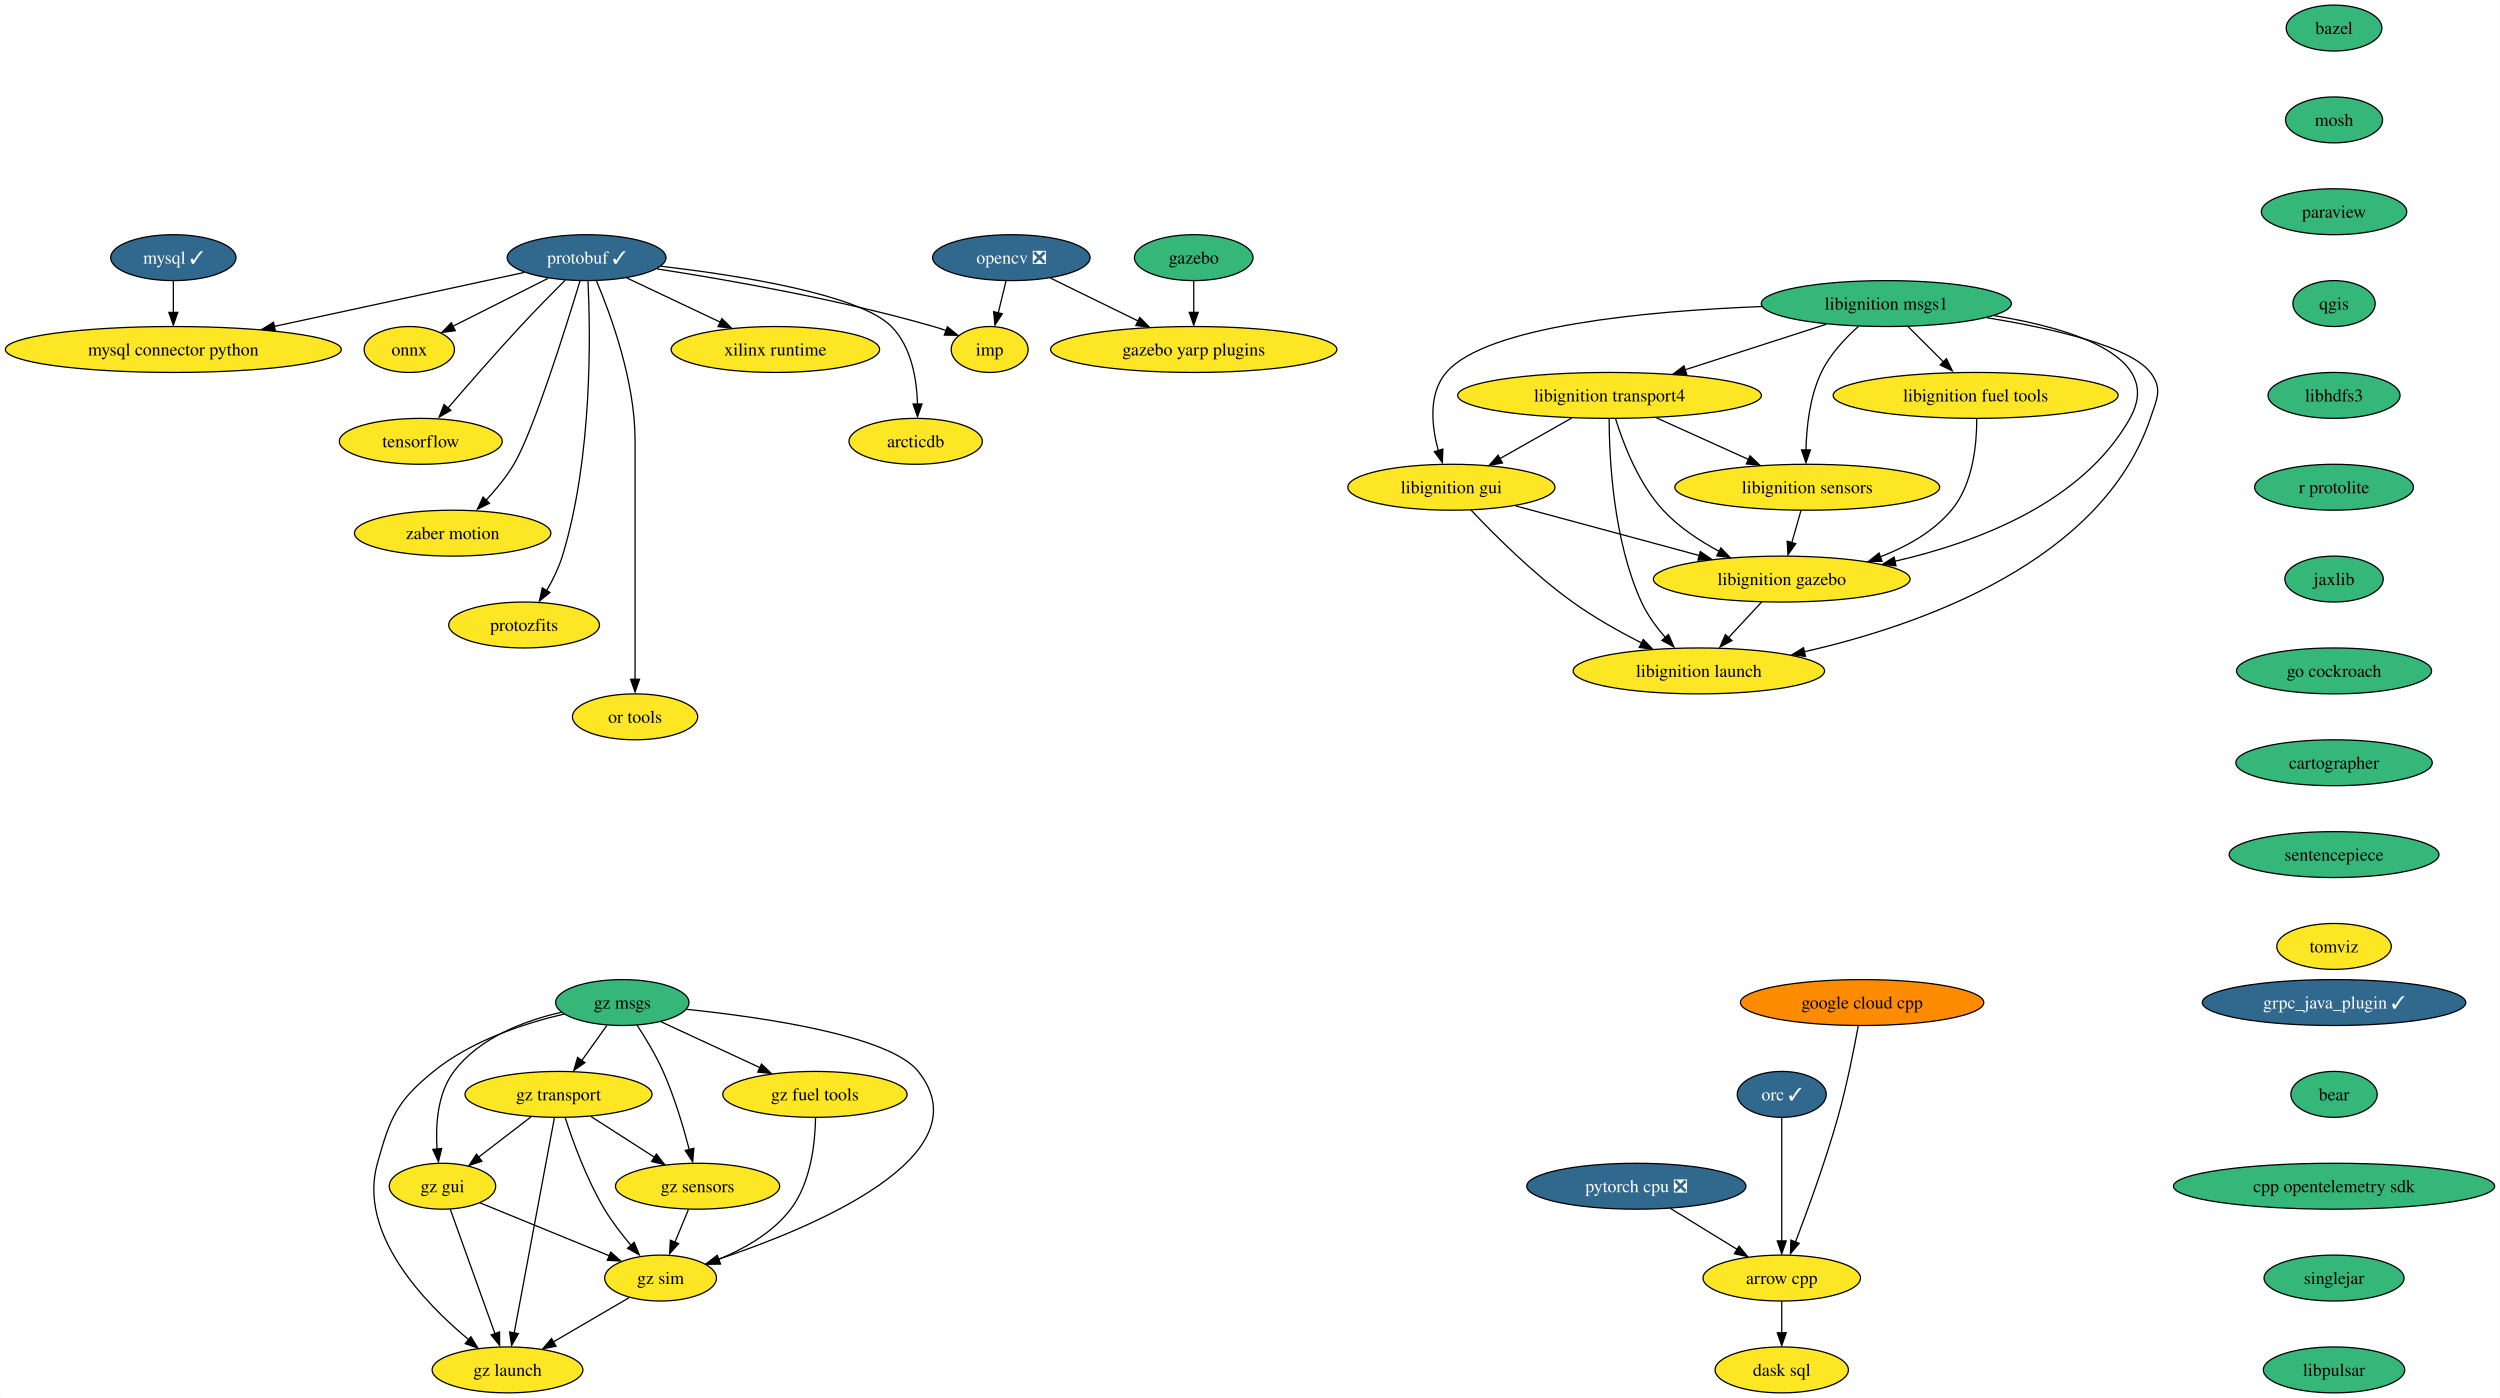
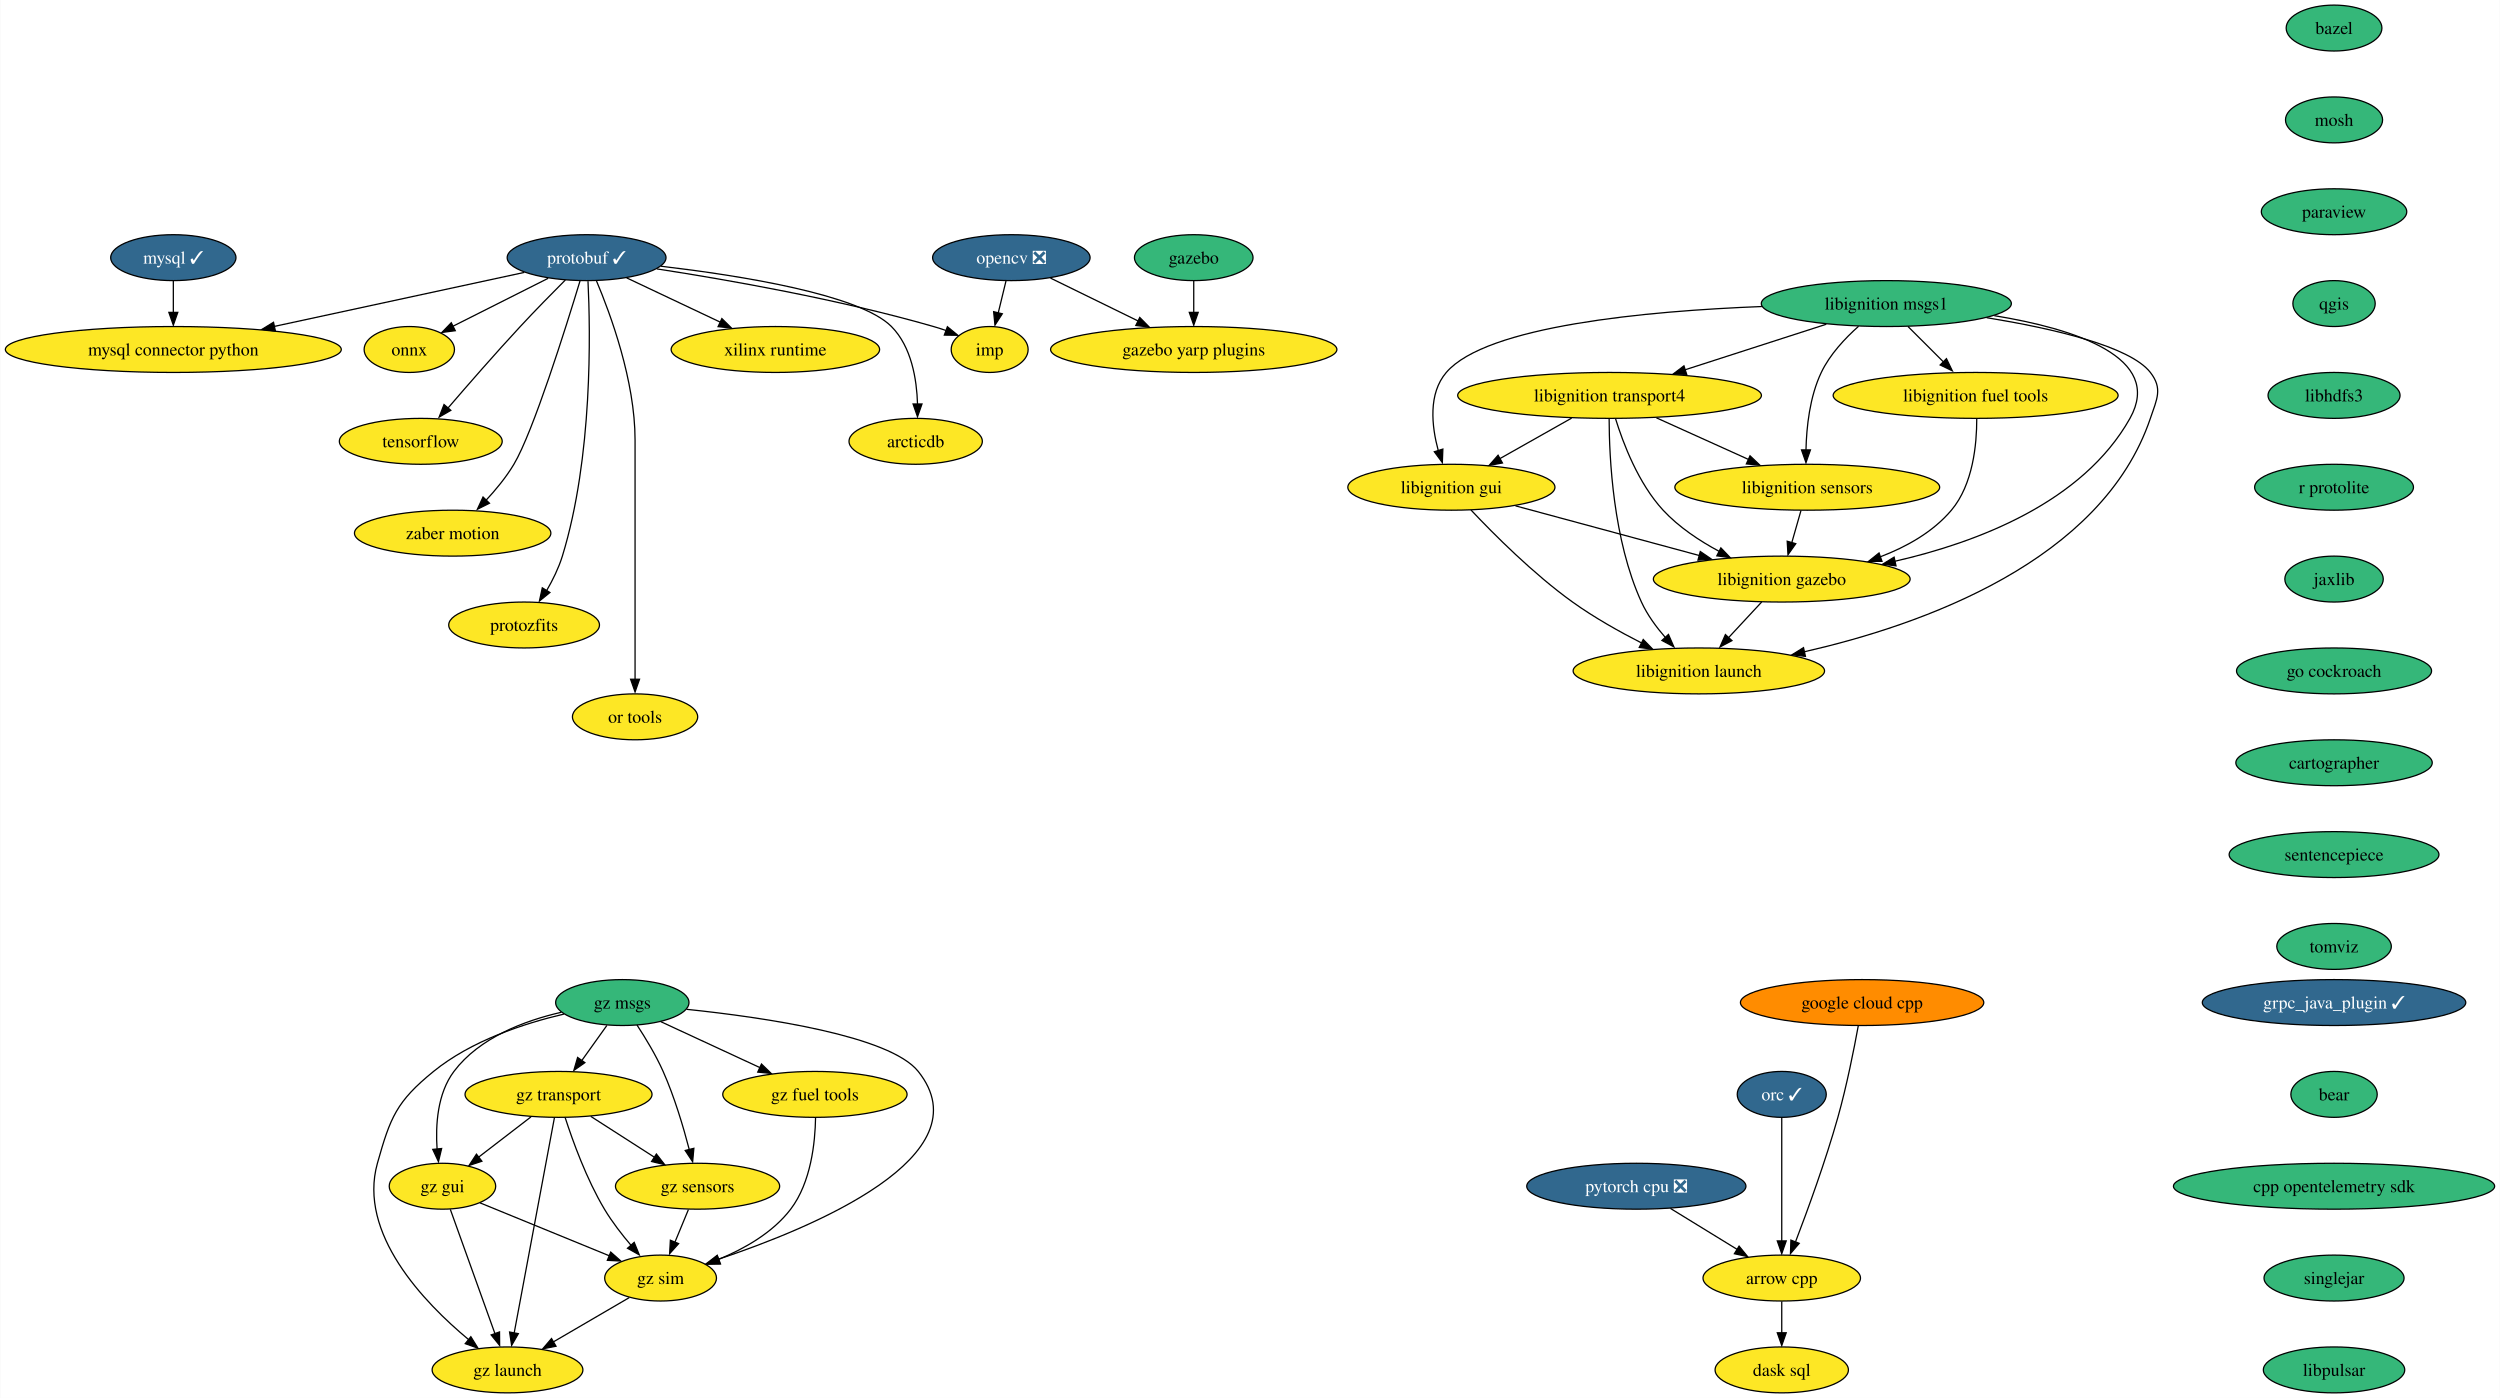
<svg xmlns="http://www.w3.org/2000/svg" xmlns:xlink="http://www.w3.org/1999/xlink" width="1960pt" height="1096pt" viewBox="0.00 0.00 1959.62 1096.00">
  <g id="graph0" class="graph" transform="scale(1 1) rotate(0) translate(4 1092)">
    <polygon fill="white" stroke="none" points="-4,4 -4,-1092 1955.62,-1092 1955.62,4 -4,4" />
    <g id="node1" class="node">
      <g id="a_node1">
        <a xlink:href="https://github.com/conda-forge/arrow-cpp-feedstock" xlink:title="arrow cpp">
          <ellipse fill="#fde725" stroke="black" cx="1392.7" cy="-90" rx="61.73" ry="18" />
          <text text-anchor="middle" x="1392.7" y="-85.33" font-family="Times,serif" font-size="14.00">arrow cpp</text>
        </a>
      </g>
    </g>
    <g id="node2" class="node">
      <g id="a_node2">
        <a xlink:href="https://github.com/conda-forge/dask-sql-feedstock" xlink:title="dask sql">
          <ellipse fill="#fde725" stroke="black" cx="1392.7" cy="-18" rx="52.26" ry="18" />
          <text text-anchor="middle" x="1392.7" y="-13.32" font-family="Times,serif" font-size="14.00">dask sql</text>
        </a>
      </g>
    </g>
    <g id="edge1" class="edge">
      <path fill="none" stroke="black" d="M1392.7,-71.7C1392.7,-64.24 1392.7,-55.32 1392.7,-46.97" />
      <polygon fill="black" stroke="black" points="1396.2,-47.1 1392.7,-37.1 1389.2,-47.1 1396.2,-47.1" />
    </g>
    <g id="node3" class="node">
      <g id="a_node3">
        <a xlink:href="https://github.com/conda-forge/bazel-feedstock" xlink:title="bazel">
          <ellipse fill="#35b779" stroke="black" cx="1825.7" cy="-1070" rx="37.53" ry="18" />
          <text text-anchor="middle" x="1825.7" y="-1065.33" font-family="Times,serif" font-size="14.00">bazel</text>
        </a>
      </g>
    </g>
    <g id="node4" class="node">
      <g id="a_node4">
        <a xlink:href="https://github.com/conda-forge/mosh-feedstock" xlink:title="mosh">
          <ellipse fill="#35b779" stroke="black" cx="1825.7" cy="-998" rx="38.06" ry="18" />
          <text text-anchor="middle" x="1825.7" y="-993.33" font-family="Times,serif" font-size="14.00">mosh</text>
        </a>
      </g>
    </g>
    <g id="node5" class="node">
      <g id="a_node5">
        <a xlink:href="https://github.com/conda-forge/paraview-feedstock" xlink:title="paraview">
          <ellipse fill="#35b779" stroke="black" cx="1825.7" cy="-926" rx="57" ry="18" />
          <text text-anchor="middle" x="1825.7" y="-921.33" font-family="Times,serif" font-size="14.00">paraview</text>
        </a>
      </g>
    </g>
    <g id="node12" class="node">
      <g id="a_node12">
        <a xlink:href="https://github.com/conda-forge/qgis-feedstock" xlink:title="qgis">
          <ellipse fill="#35b779" stroke="black" cx="1825.7" cy="-854" rx="32.27" ry="18" />
          <text text-anchor="middle" x="1825.7" y="-849.33" font-family="Times,serif" font-size="14.00">qgis</text>
        </a>
      </g>
    </g>
    <g id="node6" class="node">
      <g id="a_node6">
        <a xlink:href="https://github.com/conda-forge/mysql-feedstock/pull/81" xlink:title="mysql ✓">
          <ellipse fill="#31688e" stroke="black" cx="131.7" cy="-890" rx="49.1" ry="18" />
          <text text-anchor="middle" x="131.7" y="-885.33" font-family="Times,serif" font-size="14.00" fill="white">mysql ✓</text>
        </a>
      </g>
    </g>
    <g id="node7" class="node">
      <g id="a_node7">
        <a xlink:href="https://github.com/conda-forge/mysql-connector-python-feedstock" xlink:title="mysql connector python">
          <ellipse fill="#fde725" stroke="black" cx="131.7" cy="-818" rx="131.7" ry="18" />
          <text text-anchor="middle" x="131.7" y="-813.33" font-family="Times,serif" font-size="14.00">mysql connector python</text>
        </a>
      </g>
    </g>
    <g id="edge4" class="edge">
      <path fill="none" stroke="black" d="M131.7,-871.7C131.7,-864.24 131.7,-855.32 131.7,-846.97" />
      <polygon fill="black" stroke="black" points="135.2,-847.1 131.7,-837.1 128.2,-847.1 135.2,-847.1" />
    </g>
    <g id="node8" class="node">
      <g id="a_node8">
        <a xlink:href="https://github.com/conda-forge/onnx-feedstock" xlink:title="onnx">
          <ellipse fill="#fde725" stroke="black" cx="316.7" cy="-818" rx="35.42" ry="18" />
          <text text-anchor="middle" x="316.7" y="-813.33" font-family="Times,serif" font-size="14.00">onnx</text>
        </a>
      </g>
    </g>
    <g id="node9" class="node">
      <g id="a_node9">
        <a xlink:href="https://github.com/conda-forge/opencv-feedstock/pull/370" xlink:title="opencv ❎">
          <ellipse fill="#31688e" stroke="black" cx="788.7" cy="-890" rx="61.73" ry="18" />
          <text text-anchor="middle" x="788.7" y="-885.33" font-family="Times,serif" font-size="14.00" fill="white">opencv ❎</text>
        </a>
      </g>
    </g>
    <g id="node10" class="node">
      <g id="a_node10">
        <a xlink:href="https://github.com/conda-forge/imp-feedstock" xlink:title="imp">
          <ellipse fill="#fde725" stroke="black" cx="771.7" cy="-818" rx="30.16" ry="18" />
          <text text-anchor="middle" x="771.7" y="-813.33" font-family="Times,serif" font-size="14.00">imp</text>
        </a>
      </g>
    </g>
    <g id="edge5" class="edge">
      <path fill="none" stroke="black" d="M784.5,-871.7C782.67,-864.15 780.47,-855.12 778.43,-846.68" />
      <polygon fill="black" stroke="black" points="781.62,-846 775.86,-837.1 774.82,-847.65 781.62,-846" />
    </g>
    <g id="node11" class="node">
      <g id="a_node11">
        <a xlink:href="https://github.com/conda-forge/gazebo-yarp-plugins-feedstock" xlink:title="gazebo yarp plugins">
          <ellipse fill="#fde725" stroke="black" cx="931.7" cy="-818" rx="112.24" ry="18" />
          <text text-anchor="middle" x="931.7" y="-813.33" font-family="Times,serif" font-size="14.00">gazebo yarp plugins</text>
        </a>
      </g>
    </g>
    <g id="edge6" class="edge">
      <path fill="none" stroke="black" d="M819.38,-873.98C839.38,-864.19 865.78,-851.27 887.97,-840.41" />
      <polygon fill="black" stroke="black" points="889.38,-843.12 896.82,-835.58 886.3,-836.84 889.38,-843.12" />
    </g>
    <g id="node20" class="node">
      <g id="a_node20">
        <a xlink:href="https://github.com/conda-forge/libhdfs3-feedstock" xlink:title="libhdfs3">
          <ellipse fill="#35b779" stroke="black" cx="1825.7" cy="-782" rx="51.74" ry="18" />
          <text text-anchor="middle" x="1825.7" y="-777.33" font-family="Times,serif" font-size="14.00">libhdfs3</text>
        </a>
      </g>
    </g>
    <g id="node13" class="node">
      <g id="a_node13">
        <a xlink:href="https://github.com/conda-forge/protobuf-feedstock/pull/193" xlink:title="protobuf ✓">
          <ellipse fill="#31688e" stroke="black" cx="455.7" cy="-890" rx="62.26" ry="18" />
          <text text-anchor="middle" x="455.7" y="-885.33" font-family="Times,serif" font-size="14.00" fill="white">protobuf ✓</text>
        </a>
      </g>
    </g>
    <g id="edge8" class="edge">
      <path fill="none" stroke="black" d="M406.85,-878.44C354.87,-867.22 271.87,-849.28 210.61,-836.05" />
      <polygon fill="black" stroke="black" points="211.72,-832.49 201.2,-833.8 210.24,-839.33 211.72,-832.49" />
    </g>
    <g id="edge9" class="edge">
      <path fill="none" stroke="black" d="M425.54,-873.81C403.56,-862.74 373.76,-847.73 350.89,-836.22" />
      <polygon fill="black" stroke="black" points="352.75,-832.73 342.25,-831.36 349.61,-838.98 352.75,-832.73" />
    </g>
    <g id="edge10" class="edge">
      <path fill="none" stroke="black" d="M510.82,-881.18C566.25,-872.64 653.85,-857.28 727.7,-836 730.9,-835.08 734.2,-834.02 737.48,-832.89" />
      <polygon fill="black" stroke="black" points="738.57,-835.85 746.76,-829.13 736.16,-829.28 738.57,-835.85" />
    </g>
    <g id="node14" class="node">
      <g id="a_node14">
        <a xlink:href="https://github.com/conda-forge/tensorflow-feedstock" xlink:title="tensorflow">
          <ellipse fill="#fde725" stroke="black" cx="325.7" cy="-746" rx="63.84" ry="18" />
          <text text-anchor="middle" x="325.7" y="-741.33" font-family="Times,serif" font-size="14.00">tensorflow</text>
        </a>
      </g>
    </g>
    <g id="edge11" class="edge">
      <path fill="none" stroke="black" d="M439.07,-872.52C428.74,-862.18 415.27,-848.48 403.7,-836 384.13,-814.9 362.63,-790.24 347.16,-772.24" />
      <polygon fill="black" stroke="black" points="349.25,-770.3 340.09,-764.98 343.93,-774.85 349.25,-770.3" />
    </g>
    <g id="node15" class="node">
      <g id="a_node15">
        <a xlink:href="https://github.com/conda-forge/zaber-motion-feedstock" xlink:title="zaber motion">
          <ellipse fill="#fde725" stroke="black" cx="350.7" cy="-674" rx="76.99" ry="18" />
          <text text-anchor="middle" x="350.7" y="-669.33" font-family="Times,serif" font-size="14.00">zaber motion</text>
        </a>
      </g>
    </g>
    <g id="edge12" class="edge">
      <path fill="none" stroke="black" d="M450.57,-871.83C439.62,-835.73 413.75,-753.21 398.7,-728 392.63,-717.82 384.41,-707.86 376.49,-699.38" />
      <polygon fill="black" stroke="black" points="379.54,-697.47 370.06,-692.73 374.52,-702.34 379.54,-697.47" />
    </g>
    <g id="node16" class="node">
      <g id="a_node16">
        <a xlink:href="https://github.com/conda-forge/protozfits-feedstock" xlink:title="protozfits">
          <ellipse fill="#fde725" stroke="black" cx="406.7" cy="-602" rx="59.1" ry="18" />
          <text text-anchor="middle" x="406.7" y="-597.33" font-family="Times,serif" font-size="14.00">protozfits</text>
        </a>
      </g>
    </g>
    <g id="edge13" class="edge">
      <path fill="none" stroke="black" d="M456.8,-871.57C458.73,-832.16 460.55,-733.59 436.7,-656 433.84,-646.7 429.17,-637.24 424.35,-628.94" />
      <polygon fill="black" stroke="black" points="426.94,-627.48 418.72,-620.8 420.98,-631.15 426.94,-627.48" />
    </g>
    <g id="node17" class="node">
      <g id="a_node17">
        <a xlink:href="https://github.com/conda-forge/or-tools-feedstock" xlink:title="or tools">
          <ellipse fill="#fde725" stroke="black" cx="493.7" cy="-530" rx="49.1" ry="18" />
          <text text-anchor="middle" x="493.7" y="-525.33" font-family="Times,serif" font-size="14.00">or tools</text>
        </a>
      </g>
    </g>
    <g id="edge14" class="edge">
      <path fill="none" stroke="black" d="M463.39,-871.91C474.5,-845.62 493.7,-793.45 493.7,-747 493.7,-747 493.7,-747 493.7,-673 493.7,-633.57 493.7,-587.97 493.7,-559.31" />
      <polygon fill="black" stroke="black" points="497.2,-559.49 493.7,-549.49 490.2,-559.49 497.2,-559.49" />
    </g>
    <g id="node18" class="node">
      <g id="a_node18">
        <a xlink:href="https://github.com/conda-forge/xilinx-runtime-feedstock" xlink:title="xilinx runtime">
          <ellipse fill="#fde725" stroke="black" cx="603.7" cy="-818" rx="81.72" ry="18" />
          <text text-anchor="middle" x="603.7" y="-813.33" font-family="Times,serif" font-size="14.00">xilinx runtime</text>
        </a>
      </g>
    </g>
    <g id="edge15" class="edge">
      <path fill="none" stroke="black" d="M487.09,-874.15C508.47,-864.04 537.06,-850.52 560.57,-839.4" />
      <polygon fill="black" stroke="black" points="561.76,-842.24 569.3,-834.8 558.77,-835.91 561.76,-842.24" />
    </g>
    <g id="node19" class="node">
      <g id="a_node19">
        <a xlink:href="https://github.com/conda-forge/arcticdb-feedstock" xlink:title="arcticdb">
          <ellipse fill="#fde725" stroke="black" cx="713.7" cy="-746" rx="52.26" ry="18" />
          <text text-anchor="middle" x="713.7" y="-741.33" font-family="Times,serif" font-size="14.00">arcticdb</text>
        </a>
      </g>
    </g>
    <g id="edge16" class="edge">
      <path fill="none" stroke="black" d="M514.06,-883.27C576.46,-875.94 669.82,-861.08 694.7,-836 710.42,-820.15 714.58,-794.69 715.15,-775.06" />
      <polygon fill="black" stroke="black" points="718.65,-775.28 715.13,-765.28 711.65,-775.29 718.65,-775.28" />
    </g>
    <g id="node21" class="node">
      <g id="a_node21">
        <a xlink:href="https://github.com/conda-forge/r-protolite-feedstock" xlink:title="r protolite">
          <ellipse fill="#35b779" stroke="black" cx="1825.7" cy="-710" rx="62.26" ry="18" />
          <text text-anchor="middle" x="1825.7" y="-705.33" font-family="Times,serif" font-size="14.00">r protolite</text>
        </a>
      </g>
    </g>
    <g id="node22" class="node">
      <g id="a_node22">
        <a xlink:href="https://github.com/conda-forge/jaxlib-feedstock" xlink:title="jaxlib">
          <ellipse fill="#35b779" stroke="black" cx="1825.7" cy="-638" rx="38.58" ry="18" />
          <text text-anchor="middle" x="1825.7" y="-633.33" font-family="Times,serif" font-size="14.00">jaxlib</text>
        </a>
      </g>
    </g>
    <g id="node25" class="node">
      <g id="a_node25">
        <a xlink:href="https://github.com/conda-forge/go-cockroach-feedstock" xlink:title="go cockroach">
          <ellipse fill="#35b779" stroke="black" cx="1825.7" cy="-566" rx="76.46" ry="18" />
          <text text-anchor="middle" x="1825.7" y="-561.33" font-family="Times,serif" font-size="14.00">go cockroach</text>
        </a>
      </g>
    </g>
    <g id="node23" class="node">
      <g id="a_node23">
        <a xlink:href="https://github.com/conda-forge/pytorch-cpu-feedstock/pull/173" xlink:title="pytorch cpu ❎">
          <ellipse fill="#31688e" stroke="black" cx="1278.7" cy="-162" rx="85.93" ry="18" />
          <text text-anchor="middle" x="1278.7" y="-157.32" font-family="Times,serif" font-size="14.00" fill="white">pytorch cpu ❎</text>
        </a>
      </g>
    </g>
    <g id="edge20" class="edge">
      <path fill="none" stroke="black" d="M1305.43,-144.59C1321.09,-134.97 1341.04,-122.72 1357.92,-112.36" />
      <polygon fill="black" stroke="black" points="1359.24,-115.04 1365.93,-106.83 1355.57,-109.08 1359.24,-115.04" />
    </g>
    <g id="node24" class="node">
      <g id="a_node24">
        <a xlink:href="https://github.com/conda-forge/orc-feedstock/pull/63" xlink:title="orc ✓">
          <ellipse fill="#31688e" stroke="black" cx="1392.7" cy="-234" rx="34.9" ry="18" />
          <text text-anchor="middle" x="1392.7" y="-229.32" font-family="Times,serif" font-size="14.00" fill="white">orc ✓</text>
        </a>
      </g>
    </g>
    <g id="edge21" class="edge">
      <path fill="none" stroke="black" d="M1392.7,-215.59C1392.7,-191.5 1392.7,-147.75 1392.7,-119.03" />
      <polygon fill="black" stroke="black" points="1396.2,-119.11 1392.7,-109.11 1389.2,-119.11 1396.2,-119.11" />
    </g>
    <g id="node35" class="node">
      <g id="a_node35">
        <a xlink:href="https://github.com/conda-forge/cartographer-feedstock" xlink:title="cartographer">
          <ellipse fill="#35b779" stroke="black" cx="1825.7" cy="-494" rx="76.99" ry="18" />
          <text text-anchor="middle" x="1825.7" y="-489.32" font-family="Times,serif" font-size="14.00">cartographer</text>
        </a>
      </g>
    </g>
    <g id="node26" class="node">
      <g id="a_node26">
        <a xlink:href="https://github.com/conda-forge/libignition-transport4-feedstock" xlink:title="libignition transport4">
          <ellipse fill="#fde725" stroke="black" cx="1257.7" cy="-782" rx="119.08" ry="18" />
          <text text-anchor="middle" x="1257.7" y="-777.33" font-family="Times,serif" font-size="14.00">libignition transport4</text>
        </a>
      </g>
    </g>
    <g id="node27" class="node">
      <g id="a_node27">
        <a xlink:href="https://github.com/conda-forge/libignition-sensors-feedstock" xlink:title="libignition sensors">
          <ellipse fill="#fde725" stroke="black" cx="1412.7" cy="-710" rx="103.82" ry="18" />
          <text text-anchor="middle" x="1412.7" y="-705.33" font-family="Times,serif" font-size="14.00">libignition sensors</text>
        </a>
      </g>
    </g>
    <g id="edge23" class="edge">
      <path fill="none" stroke="black" d="M1294.44,-764.41C1316.04,-754.66 1343.55,-742.23 1366.59,-731.82" />
      <polygon fill="black" stroke="black" points="1367.83,-734.65 1375.5,-727.35 1364.95,-728.28 1367.83,-734.65" />
    </g>
    <g id="node28" class="node">
      <g id="a_node28">
        <a xlink:href="https://github.com/conda-forge/libignition-gui-feedstock" xlink:title="libignition gui">
          <ellipse fill="#fde725" stroke="black" cx="1133.7" cy="-710" rx="81.2" ry="18" />
          <text text-anchor="middle" x="1133.7" y="-705.33" font-family="Times,serif" font-size="14.00">libignition gui</text>
        </a>
      </g>
    </g>
    <g id="edge24" class="edge">
      <path fill="none" stroke="black" d="M1228,-764.23C1211.04,-754.66 1189.6,-742.56 1171.46,-732.31" />
      <polygon fill="black" stroke="black" points="1173.74,-729.02 1163.31,-727.15 1170.3,-735.11 1173.74,-729.02" />
    </g>
    <g id="node29" class="node">
      <g id="a_node29">
        <a xlink:href="https://github.com/conda-forge/libignition-gazebo-feedstock" xlink:title="libignition gazebo">
          <ellipse fill="#fde725" stroke="black" cx="1392.7" cy="-638" rx="100.66" ry="18" />
          <text text-anchor="middle" x="1392.7" y="-633.33" font-family="Times,serif" font-size="14.00">libignition gazebo</text>
        </a>
      </g>
    </g>
    <g id="edge25" class="edge">
      <path fill="none" stroke="black" d="M1262.37,-763.8C1268.35,-744.43 1280.32,-712.94 1299.7,-692 1311.93,-678.79 1328.23,-667.98 1343.76,-659.66" />
      <polygon fill="black" stroke="black" points="1344.97,-662.46 1352.29,-654.8 1341.79,-656.22 1344.97,-662.46" />
    </g>
    <g id="node30" class="node">
      <g id="a_node30">
        <a xlink:href="https://github.com/conda-forge/libignition-launch-feedstock" xlink:title="libignition launch">
          <ellipse fill="#fde725" stroke="black" cx="1327.7" cy="-566" rx="98.56" ry="18" />
          <text text-anchor="middle" x="1327.7" y="-561.33" font-family="Times,serif" font-size="14.00">libignition launch</text>
        </a>
      </g>
    </g>
    <g id="edge26" class="edge">
      <path fill="none" stroke="black" d="M1257.37,-763.68C1257.44,-733.2 1260.47,-668.62 1282.7,-620 1287.32,-609.9 1294.44,-600.21 1301.66,-591.94" />
      <polygon fill="black" stroke="black" points="1303.89,-594.6 1308.11,-584.89 1298.75,-589.85 1303.89,-594.6" />
    </g>
    <g id="edge27" class="edge">
      <path fill="none" stroke="black" d="M1407.76,-691.7C1405.6,-684.15 1403.02,-675.12 1400.61,-666.68" />
      <polygon fill="black" stroke="black" points="1403.7,-665.76 1397.59,-657.1 1396.97,-667.68 1403.7,-665.76" />
    </g>
    <g id="edge28" class="edge">
      <path fill="none" stroke="black" d="M1183.95,-695.42C1225.08,-684.3 1283.54,-668.5 1328.13,-656.45" />
      <polygon fill="black" stroke="black" points="1328.84,-659.62 1337.58,-653.63 1327.01,-652.86 1328.84,-659.62" />
    </g>
    <g id="edge29" class="edge">
      <path fill="none" stroke="black" d="M1149.04,-692.18C1166.95,-673.17 1198.03,-642 1228.7,-620 1245.55,-607.92 1265.47,-596.73 1283.02,-587.78" />
      <polygon fill="black" stroke="black" points="1284.11,-590.65 1291.49,-583.05 1280.98,-584.39 1284.11,-590.65" />
    </g>
    <g id="edge30" class="edge">
      <path fill="none" stroke="black" d="M1376.97,-620.05C1369.06,-611.54 1359.34,-601.07 1350.62,-591.68" />
      <polygon fill="black" stroke="black" points="1353.66,-589.74 1344.29,-584.79 1348.53,-594.5 1353.66,-589.74" />
    </g>
    <g id="node31" class="node">
      <g id="a_node31">
        <a xlink:href="https://github.com/conda-forge/libignition-msgs1-feedstock" xlink:title="libignition msgs1">
          <ellipse fill="#35b779" stroke="black" cx="1474.7" cy="-854" rx="98.03" ry="18" />
          <text text-anchor="middle" x="1474.7" y="-849.33" font-family="Times,serif" font-size="14.00">libignition msgs1</text>
        </a>
      </g>
    </g>
    <g id="edge31" class="edge">
      <path fill="none" stroke="black" d="M1427.62,-837.81C1395.06,-827.31 1351.49,-813.25 1316.63,-802.01" />
      <polygon fill="black" stroke="black" points="1318.17,-798.51 1307.58,-798.77 1316.02,-805.17 1318.17,-798.51" />
    </g>
    <g id="edge32" class="edge">
      <path fill="none" stroke="black" d="M1452.92,-836.2C1442.3,-826.76 1430.4,-814.06 1423.7,-800 1414.65,-781 1412.09,-757.25 1411.69,-739.07" />
      <polygon fill="black" stroke="black" points="1415.19,-739.29 1411.69,-729.29 1408.19,-739.29 1415.19,-739.29" />
    </g>
    <g id="edge33" class="edge">
      <path fill="none" stroke="black" d="M1377.16,-851.69C1286.56,-848.15 1161.08,-836.56 1129.7,-800 1115.49,-783.44 1118.16,-758.1 1123.42,-738.69" />
      <polygon fill="black" stroke="black" points="1127.01,-739.92 1126.61,-729.33 1120.32,-737.85 1127.01,-739.92" />
    </g>
    <g id="edge34" class="edge">
      <path fill="none" stroke="black" d="M1559.33,-844.52C1622.14,-834.26 1692.61,-811.93 1665.7,-764 1628.72,-698.12 1546.12,-666.77 1481.39,-651.97" />
      <polygon fill="black" stroke="black" points="1482.28,-648.36 1471.76,-649.65 1480.79,-655.2 1482.28,-648.36" />
    </g>
    <g id="edge35" class="edge">
      <path fill="none" stroke="black" d="M1553.33,-842.94C1604.93,-834.54 1665.72,-820.59 1681.7,-800 1691.51,-787.36 1686.83,-779.16 1681.7,-764 1643.77,-651.85 1502.66,-602.01 1410.46,-581.03" />
      <polygon fill="black" stroke="black" points="1411.27,-577.4 1400.75,-578.67 1409.76,-584.24 1411.27,-577.4" />
    </g>
    <g id="node32" class="node">
      <g id="a_node32">
        <a xlink:href="https://github.com/conda-forge/libignition-fuel-tools-feedstock" xlink:title="libignition fuel tools">
          <ellipse fill="#fde725" stroke="black" cx="1544.7" cy="-782" rx="111.71" ry="18" />
          <text text-anchor="middle" x="1544.7" y="-777.33" font-family="Times,serif" font-size="14.00">libignition fuel tools</text>
        </a>
      </g>
    </g>
    <g id="edge36" class="edge">
      <path fill="none" stroke="black" d="M1491.65,-836.05C1500.12,-827.58 1510.53,-817.17 1519.89,-807.82" />
      <polygon fill="black" stroke="black" points="1521.83,-810.82 1526.43,-801.28 1516.88,-805.87 1521.83,-810.82" />
    </g>
    <g id="edge37" class="edge">
      <path fill="none" stroke="black" d="M1545.58,-763.52C1545.62,-743.89 1542.72,-712.16 1525.7,-692 1511.31,-674.94 1490.64,-663.33 1469.88,-655.44" />
      <polygon fill="black" stroke="black" points="1471.3,-651.88 1460.71,-651.86 1468.98,-658.48 1471.3,-651.88" />
    </g>
    <g id="node33" class="node">
      <g id="a_node33">
        <a xlink:href="https://github.com/conda-forge/gazebo-feedstock" xlink:title="gazebo">
          <ellipse fill="#35b779" stroke="black" cx="931.7" cy="-890" rx="46.47" ry="18" />
          <text text-anchor="middle" x="931.7" y="-885.33" font-family="Times,serif" font-size="14.00">gazebo</text>
        </a>
      </g>
    </g>
    <g id="edge38" class="edge">
      <path fill="none" stroke="black" d="M931.7,-871.7C931.7,-864.24 931.7,-855.32 931.7,-846.97" />
      <polygon fill="black" stroke="black" points="935.2,-847.1 931.7,-837.1 928.2,-847.1 935.2,-847.1" />
    </g>
    <g id="node34" class="node">
      <g id="a_node34">
        <a xlink:href="https://github.com/conda-forge/google-cloud-cpp-feedstock" xlink:title="google cloud cpp">
          <ellipse fill="#ff8c00" stroke="black" cx="1455.7" cy="-306" rx="95.4" ry="18" />
          <text text-anchor="middle" x="1455.7" y="-301.32" font-family="Times,serif" font-size="14.00">google cloud cpp</text>
        </a>
      </g>
    </g>
    <g id="edge39" class="edge">
      <path fill="none" stroke="black" d="M1452.7,-287.78C1449.4,-269.73 1443.64,-240.64 1436.7,-216 1427.09,-181.85 1413.1,-143.5 1403.49,-118.39" />
      <polygon fill="black" stroke="black" points="1406.4,-117.23 1399.53,-109.17 1399.88,-119.76 1406.4,-117.23" />
    </g>
    <g id="node36" class="node">
      <g id="a_node36">
        <a xlink:href="https://github.com/conda-forge/sentencepiece-feedstock" xlink:title="sentencepiece">
          <ellipse fill="#35b779" stroke="black" cx="1825.7" cy="-422" rx="82.25" ry="18" />
          <text text-anchor="middle" x="1825.7" y="-417.32" font-family="Times,serif" font-size="14.00">sentencepiece</text>
        </a>
      </g>
    </g>
    <g id="node37" class="node">
      <g id="a_node37">
        <a xlink:href="https://github.com/conda-forge/tomviz-feedstock" xlink:title="tomviz">
-           <ellipse fill="#fde725" stroke="black" cx="1825.7" cy="-350" rx="44.9" ry="18" />
+           <ellipse fill="#35b779" stroke="black" cx="1825.7" cy="-350" rx="44.9" ry="18" />
          <text text-anchor="middle" x="1825.7" y="-345.32" font-family="Times,serif" font-size="14.00">tomviz</text>
        </a>
      </g>
    </g>
    <g id="node38" class="node">
      <g id="a_node38">
        <a xlink:href="https://github.com/conda-forge/grpc_java_plugin-feedstock/pull/67" xlink:title="grpc_java_plugin ✓">
          <ellipse fill="#31688e" stroke="black" cx="1825.7" cy="-306" rx="103.29" ry="18" />
          <text text-anchor="middle" x="1825.7" y="-301.32" font-family="Times,serif" font-size="14.00" fill="white">grpc_java_plugin ✓</text>
        </a>
      </g>
    </g>
    <g id="node39" class="node">
      <g id="a_node39">
        <a xlink:href="https://github.com/conda-forge/bear-feedstock" xlink:title="bear">
          <ellipse fill="#35b779" stroke="black" cx="1825.7" cy="-234" rx="33.85" ry="18" />
          <text text-anchor="middle" x="1825.7" y="-229.32" font-family="Times,serif" font-size="14.00">bear</text>
        </a>
      </g>
    </g>
    <g id="node40" class="node">
      <g id="a_node40">
        <a xlink:href="https://github.com/conda-forge/cpp-opentelemetry-sdk-feedstock" xlink:title="cpp opentelemetry sdk">
          <ellipse fill="#35b779" stroke="black" cx="1825.7" cy="-162" rx="125.92" ry="18" />
          <text text-anchor="middle" x="1825.7" y="-157.32" font-family="Times,serif" font-size="14.00">cpp opentelemetry sdk</text>
        </a>
      </g>
    </g>
    <g id="node41" class="node">
      <g id="a_node41">
        <a xlink:href="https://github.com/conda-forge/singlejar-feedstock" xlink:title="singlejar">
          <ellipse fill="#35b779" stroke="black" cx="1825.7" cy="-90" rx="54.89" ry="18" />
          <text text-anchor="middle" x="1825.7" y="-85.33" font-family="Times,serif" font-size="14.00">singlejar</text>
        </a>
      </g>
    </g>
    <g id="node42" class="node">
      <g id="a_node42">
        <a xlink:href="https://github.com/conda-forge/libpulsar-feedstock" xlink:title="libpulsar">
          <ellipse fill="#35b779" stroke="black" cx="1825.7" cy="-18" rx="55.42" ry="18" />
          <text text-anchor="middle" x="1825.7" y="-13.32" font-family="Times,serif" font-size="14.00">libpulsar</text>
        </a>
      </g>
    </g>
    <g id="node43" class="node">
      <g id="a_node43">
        <a xlink:href="https://github.com/conda-forge/gz-msgs-feedstock" xlink:title="gz msgs">
          <ellipse fill="#35b779" stroke="black" cx="483.7" cy="-306" rx="52.26" ry="18" />
          <text text-anchor="middle" x="483.7" y="-301.32" font-family="Times,serif" font-size="14.00">gz msgs</text>
        </a>
      </g>
    </g>
    <g id="node44" class="node">
      <g id="a_node44">
        <a xlink:href="https://github.com/conda-forge/gz-transport-feedstock" xlink:title="gz transport">
          <ellipse fill="#fde725" stroke="black" cx="433.7" cy="-234" rx="73.3" ry="18" />
          <text text-anchor="middle" x="433.7" y="-229.32" font-family="Times,serif" font-size="14.00">gz transport</text>
        </a>
      </g>
    </g>
    <g id="edge47" class="edge">
      <path fill="none" stroke="black" d="M471.6,-288.05C465.7,-279.8 458.49,-269.7 451.94,-260.54" />
      <polygon fill="black" stroke="black" points="454.36,-258.89 445.69,-252.79 448.66,-262.96 454.36,-258.89" />
    </g>
    <g id="node45" class="node">
      <g id="a_node45">
        <a xlink:href="https://github.com/conda-forge/gz-fuel-tools-feedstock" xlink:title="gz fuel tools">
          <ellipse fill="#fde725" stroke="black" cx="634.7" cy="-234" rx="72.25" ry="18" />
          <text text-anchor="middle" x="634.7" y="-229.32" font-family="Times,serif" font-size="14.00">gz fuel tools</text>
        </a>
      </g>
    </g>
    <g id="edge48" class="edge">
      <path fill="none" stroke="black" d="M513.9,-291C536.14,-280.69 566.7,-266.53 591.52,-255.02" />
      <polygon fill="black" stroke="black" points="592.81,-257.81 600.41,-250.43 589.87,-251.46 592.81,-257.81" />
    </g>
    <g id="node46" class="node">
      <g id="a_node46">
        <a xlink:href="https://github.com/conda-forge/gz-gui-feedstock" xlink:title="gz gui">
          <ellipse fill="#fde725" stroke="black" cx="342.7" cy="-162" rx="41.74" ry="18" />
          <text text-anchor="middle" x="342.7" y="-157.32" font-family="Times,serif" font-size="14.00">gz gui</text>
        </a>
      </g>
    </g>
    <g id="edge49" class="edge">
      <path fill="none" stroke="black" d="M435.89,-298.38C406.83,-291.73 371.59,-278.45 351.7,-252 338.73,-234.75 337.19,-210.01 338.49,-190.99" />
      <polygon fill="black" stroke="black" points="342.05,-191.57 339.56,-181.28 335.08,-190.88 342.05,-191.57" />
    </g>
    <g id="node47" class="node">
      <g id="a_node47">
        <a xlink:href="https://github.com/conda-forge/gz-sensors-feedstock" xlink:title="gz sensors">
          <ellipse fill="#fde725" stroke="black" cx="542.7" cy="-162" rx="64.36" ry="18" />
          <text text-anchor="middle" x="542.7" y="-157.32" font-family="Times,serif" font-size="14.00">gz sensors</text>
        </a>
      </g>
    </g>
    <g id="edge50" class="edge">
      <path fill="none" stroke="black" d="M495.2,-288.4C501.86,-278.23 510.02,-264.77 515.7,-252 524.53,-232.18 531.52,-208.65 536.18,-190.77" />
      <polygon fill="black" stroke="black" points="539.8,-191.73 538.84,-181.18 533.01,-190.03 539.8,-191.73" />
    </g>
    <g id="node48" class="node">
      <g id="a_node48">
        <a xlink:href="https://github.com/conda-forge/gz-sim-feedstock" xlink:title="gz sim">
          <ellipse fill="#fde725" stroke="black" cx="513.7" cy="-90" rx="43.84" ry="18" />
          <text text-anchor="middle" x="513.7" y="-85.33" font-family="Times,serif" font-size="14.00">gz sim</text>
        </a>
      </g>
    </g>
    <g id="edge51" class="edge">
      <path fill="none" stroke="black" d="M534.03,-300.71C595.31,-294.32 693.42,-279.94 715.7,-252 768.57,-185.69 633.11,-129.49 558.7,-104.65" />
      <polygon fill="black" stroke="black" points="560.23,-101.14 549.64,-101.36 558.05,-107.79 560.23,-101.14" />
    </g>
    <g id="node49" class="node">
      <g id="a_node49">
        <a xlink:href="https://github.com/conda-forge/gz-launch-feedstock" xlink:title="gz launch">
          <ellipse fill="#fde725" stroke="black" cx="393.7" cy="-18" rx="59.1" ry="18" />
          <text text-anchor="middle" x="393.7" y="-13.32" font-family="Times,serif" font-size="14.00">gz launch</text>
        </a>
      </g>
    </g>
    <g id="edge52" class="edge">
      <path fill="none" stroke="black" d="M438,-296.99C406.53,-289.61 365.23,-276.03 335.7,-252 306.61,-228.33 301.86,-216.1 291.7,-180 276.23,-125 328.03,-70.96 363.39,-41.59" />
      <polygon fill="black" stroke="black" points="364.95,-44.02 370.54,-35.02 360.56,-38.58 364.95,-44.02" />
    </g>
    <g id="edge53" class="edge">
      <path fill="none" stroke="black" d="M412.14,-216.41C399.81,-206.93 384.2,-194.92 370.9,-184.69" />
      <polygon fill="black" stroke="black" points="373.62,-181.6 363.56,-178.27 369.35,-187.15 373.62,-181.6" />
    </g>
    <g id="edge54" class="edge">
      <path fill="none" stroke="black" d="M458.98,-216.76C473.81,-207.24 492.73,-195.09 508.83,-184.75" />
      <polygon fill="black" stroke="black" points="510.41,-187.25 516.93,-178.91 506.63,-181.36 510.41,-187.25" />
    </g>
    <g id="edge55" class="edge">
      <path fill="none" stroke="black" d="M438.88,-215.87C444.85,-197.39 455.68,-167.46 469.7,-144 475.68,-133.99 483.49,-123.92 490.87,-115.28" />
      <polygon fill="black" stroke="black" points="493.02,-117.99 497.01,-108.18 487.77,-113.36 493.02,-117.99" />
    </g>
    <g id="edge56" class="edge">
      <path fill="none" stroke="black" d="M430.5,-215.85C423.61,-178.99 407.33,-91.92 398.93,-46.96" />
      <polygon fill="black" stroke="black" points="402.2,-46.42 396.92,-37.23 395.32,-47.71 402.2,-46.42" />
    </g>
    <g id="edge57" class="edge">
      <path fill="none" stroke="black" d="M635.21,-215.82C634.91,-196.47 631.69,-164.99 615.7,-144 601.63,-125.53 579.29,-112.9 559.09,-104.62" />
      <polygon fill="black" stroke="black" points="560.68,-101.1 550.09,-100.79 558.17,-107.63 560.68,-101.1" />
    </g>
    <g id="edge58" class="edge">
      <path fill="none" stroke="black" d="M372.1,-148.97C400.07,-137.52 442.38,-120.2 473.47,-107.47" />
      <polygon fill="black" stroke="black" points="474.61,-110.37 482.54,-103.35 471.96,-103.9 474.61,-110.37" />
    </g>
    <g id="edge59" class="edge">
      <path fill="none" stroke="black" d="M348.85,-143.87C357.55,-119.67 373.51,-75.21 383.86,-46.39" />
      <polygon fill="black" stroke="black" points="387.44,-47.78 387.53,-37.19 380.86,-45.42 387.44,-47.78" />
    </g>
    <g id="edge60" class="edge">
      <path fill="none" stroke="black" d="M535.53,-143.7C532.34,-135.98 528.5,-126.71 524.94,-118.11" />
      <polygon fill="black" stroke="black" points="527.85,-117 520.79,-109.1 521.38,-119.68 527.85,-117" />
    </g>
    <g id="edge61" class="edge">
      <path fill="none" stroke="black" d="M489.13,-74.67C472,-64.67 448.87,-51.18 429.67,-39.98" />
      <polygon fill="black" stroke="black" points="431.73,-36.55 421.33,-34.53 428.2,-42.59 431.73,-36.55" />
    </g>
  </g>
</svg>
